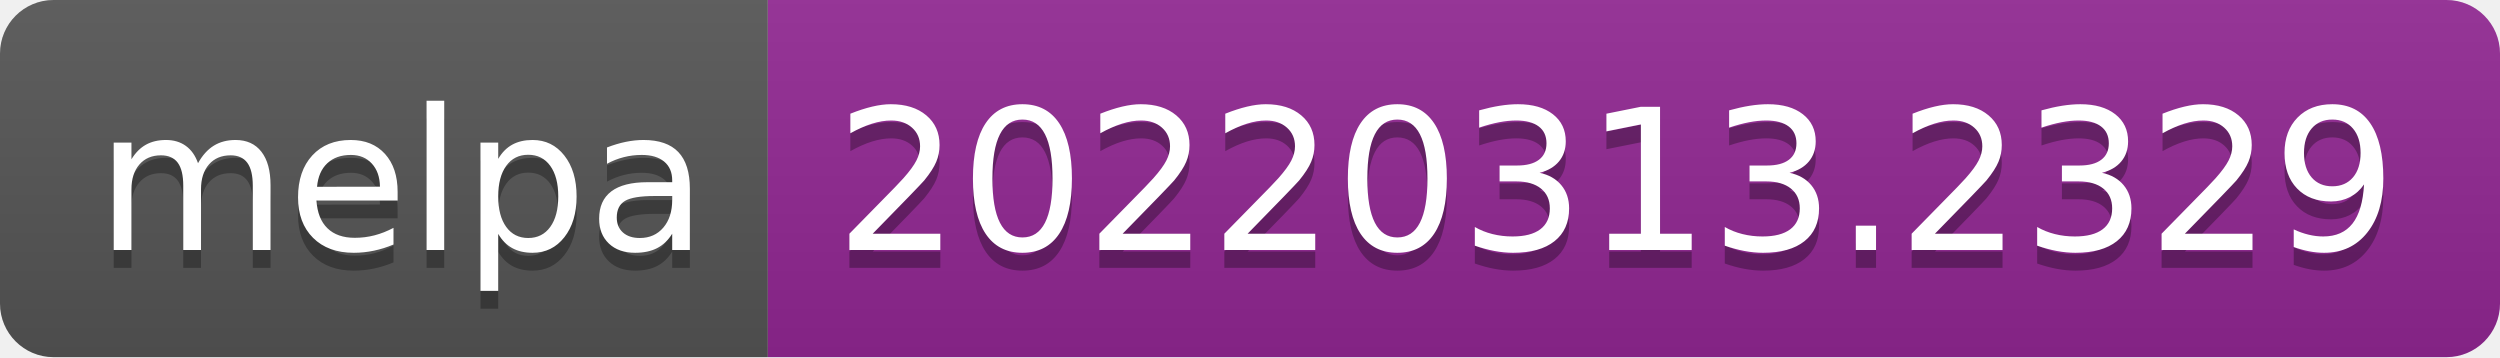
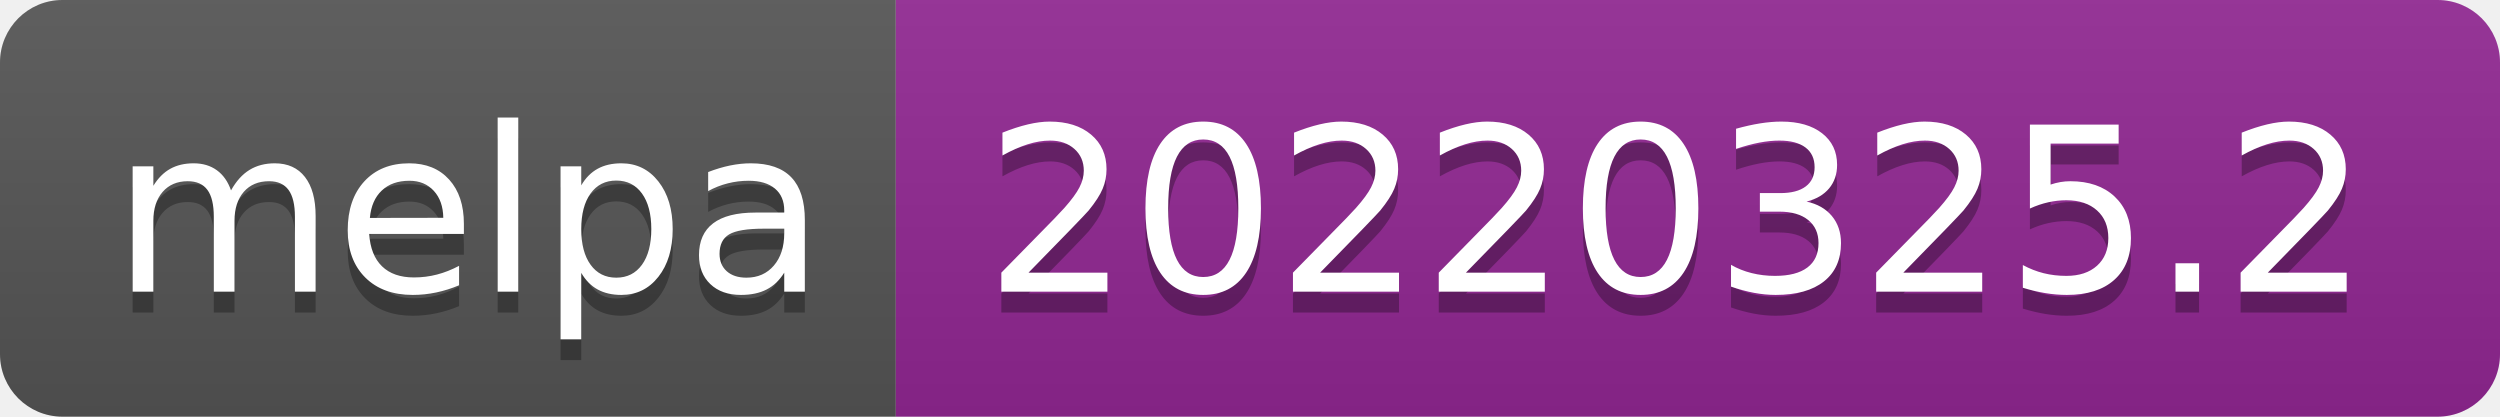
- <svg xmlns="http://www.w3.org/2000/svg" width="140" height="20" role="img" aria-label="melpa: 20220313.2329">
+ <svg xmlns="http://www.w3.org/2000/svg" width="120" height="20" role="img" aria-label="melpa: 20220325.2">
  <linearGradient id="s" x2="0" y2="100%">
    <stop offset="0" stop-color="#bbb" stop-opacity=".1" />
    <stop offset="1" stop-opacity=".1" />
  </linearGradient>
  <clipPath id="r">
-     <rect width="140" height="20" rx="3" fill="#fff" />
+     <rect width="120" height="20" rx="3" fill="#fff" />
  </clipPath>
  <g clip-path="url(#r)">
    <rect width="43" height="20" fill="#555" />
-     <rect x="43" width="97" height="20" fill="#922793" />
-     <rect width="140" height="20" fill="url(#s)" />
+     <rect x="43" width="77" height="20" fill="#922793" />
+     <rect width="120" height="20" fill="url(#s)" />
  </g>
  <g fill="#fff" text-anchor="middle" font-family="Verdana,Geneva,DejaVu Sans,sans-serif" text-rendering="geometricPrecision" font-size="110">
    <text aria-hidden="true" x="225" y="150" fill="#010101" fill-opacity=".3" transform="scale(.1)" textLength="330">melpa</text>
    <text x="225" y="140" transform="scale(.1)" fill="#fff" textLength="330">melpa</text>
-     <text aria-hidden="true" x="905" y="150" fill="#010101" fill-opacity=".3" transform="scale(.1)" textLength="870">20220313.2329</text>
-     <text x="905" y="140" transform="scale(.1)" fill="#fff" textLength="870">20220313.2329</text>
+     <text aria-hidden="true" x="805" y="150" fill="#010101" fill-opacity=".3" transform="scale(.1)" textLength="670">20220325.2</text>
+     <text x="805" y="140" transform="scale(.1)" fill="#fff" textLength="670">20220325.2</text>
  </g>
</svg>
